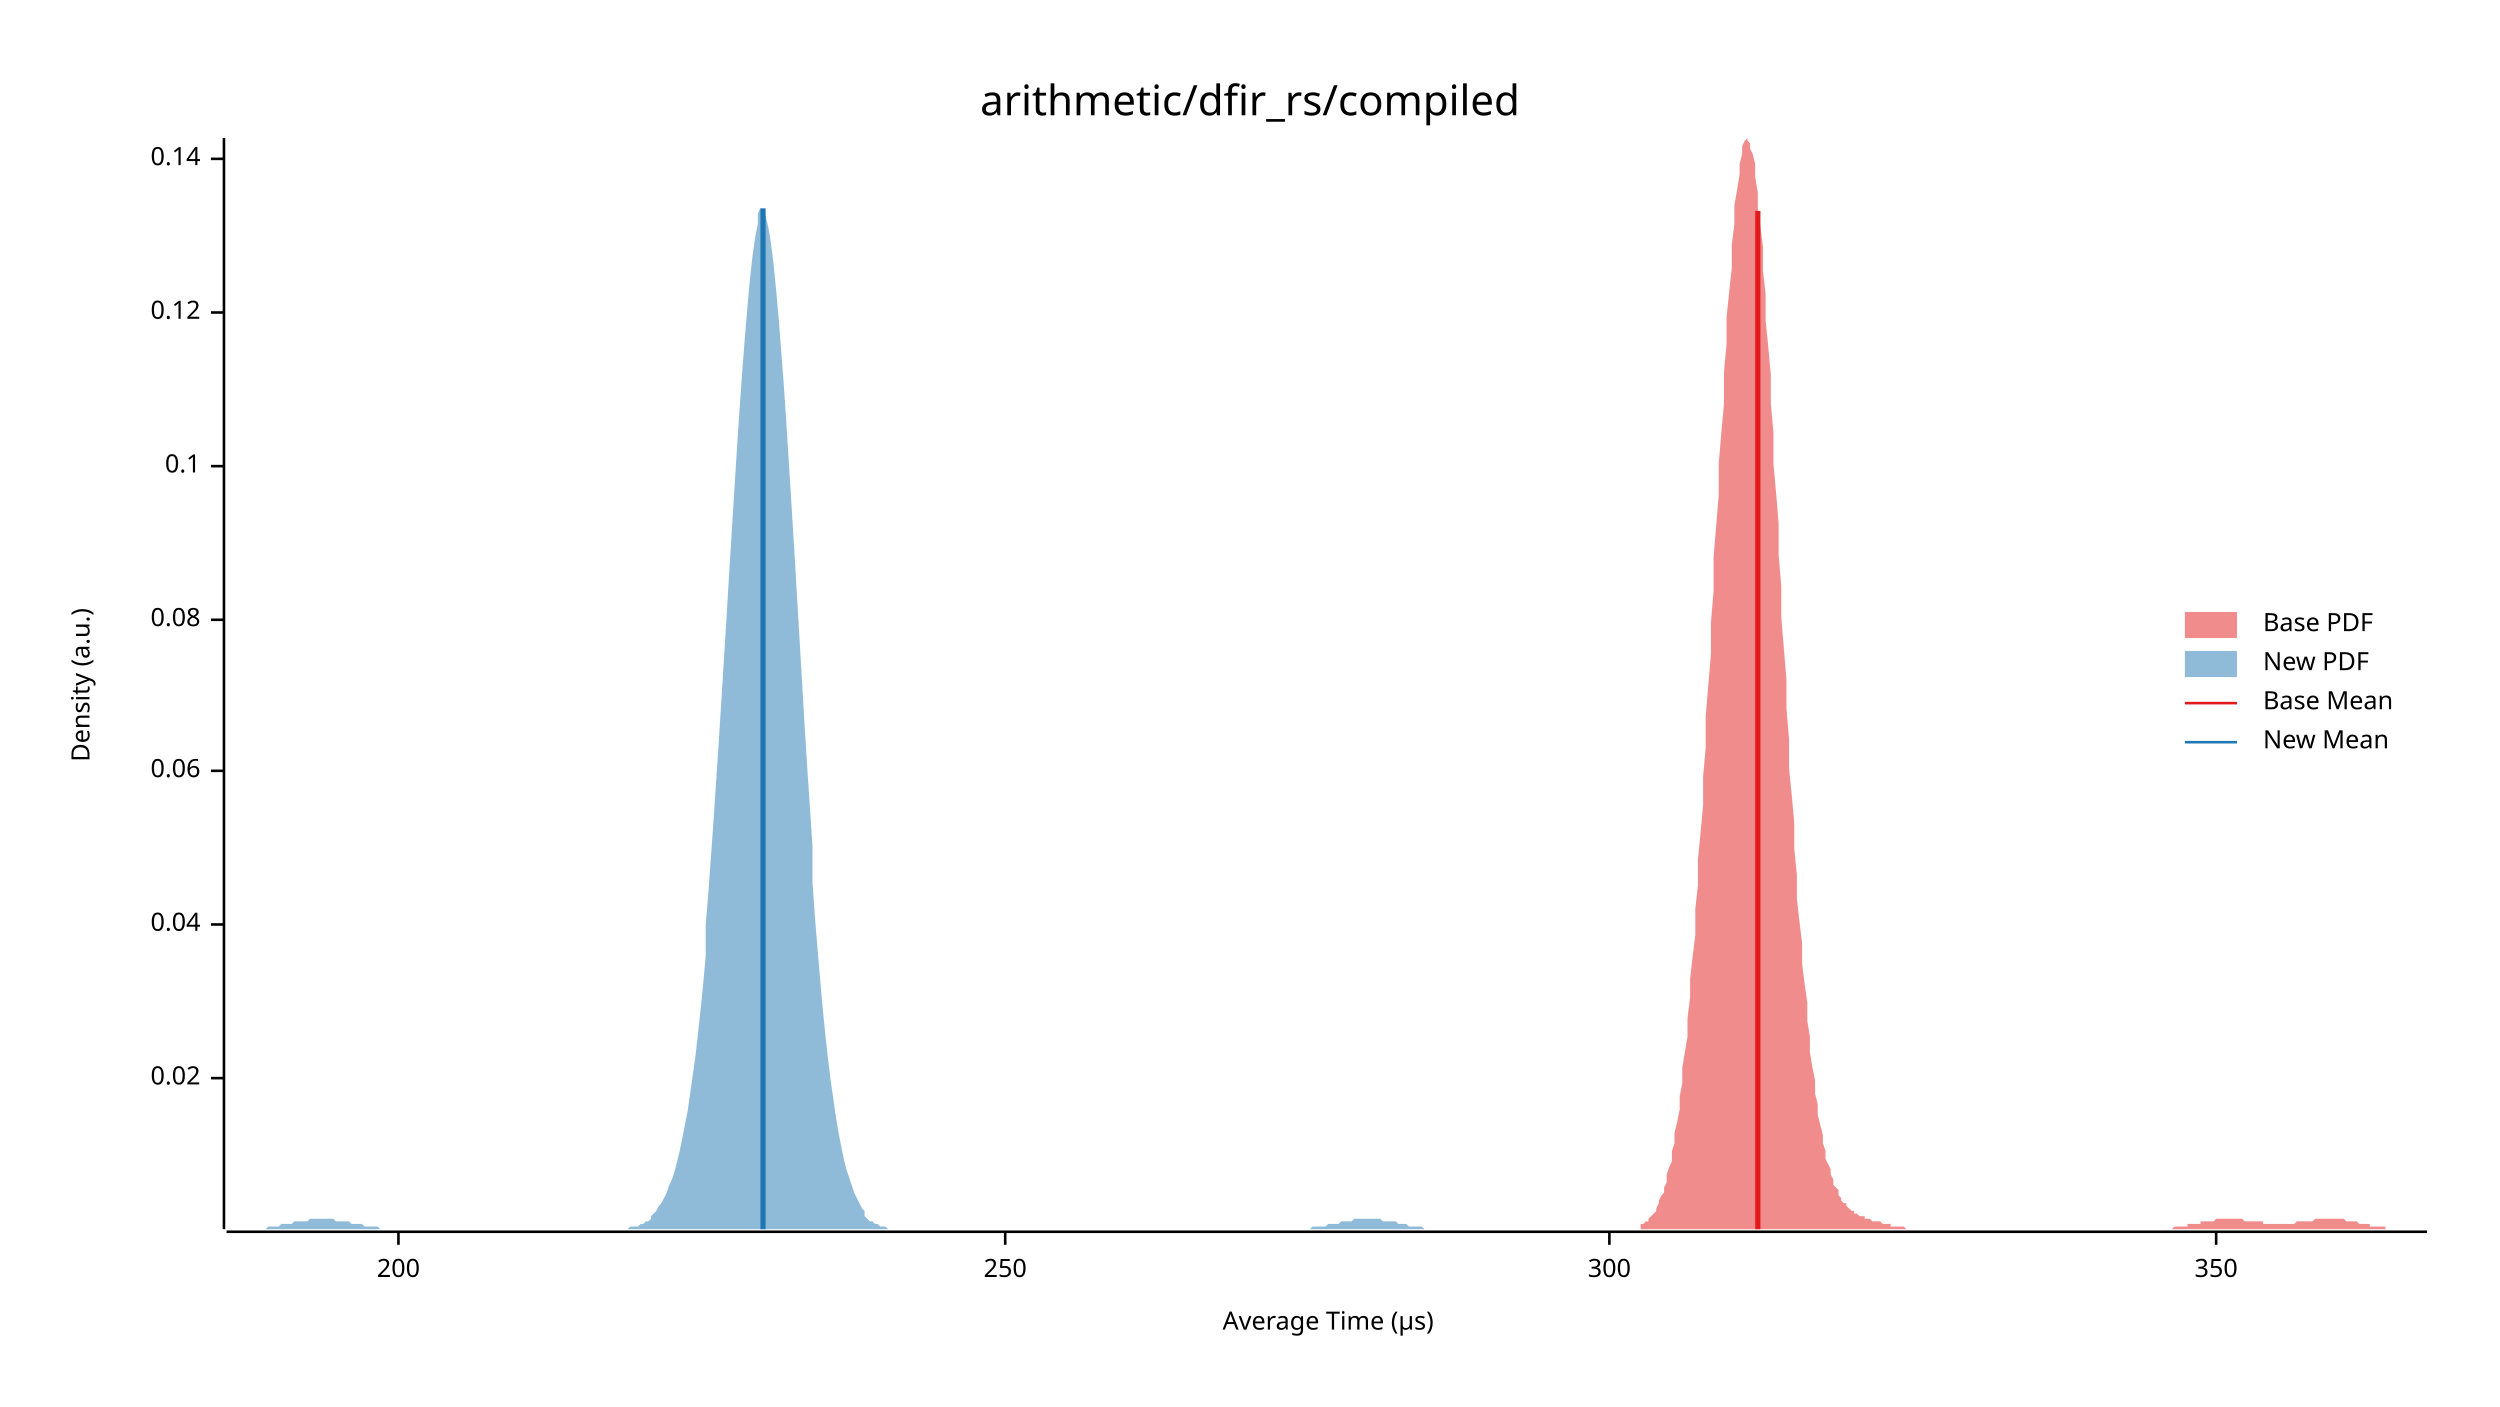
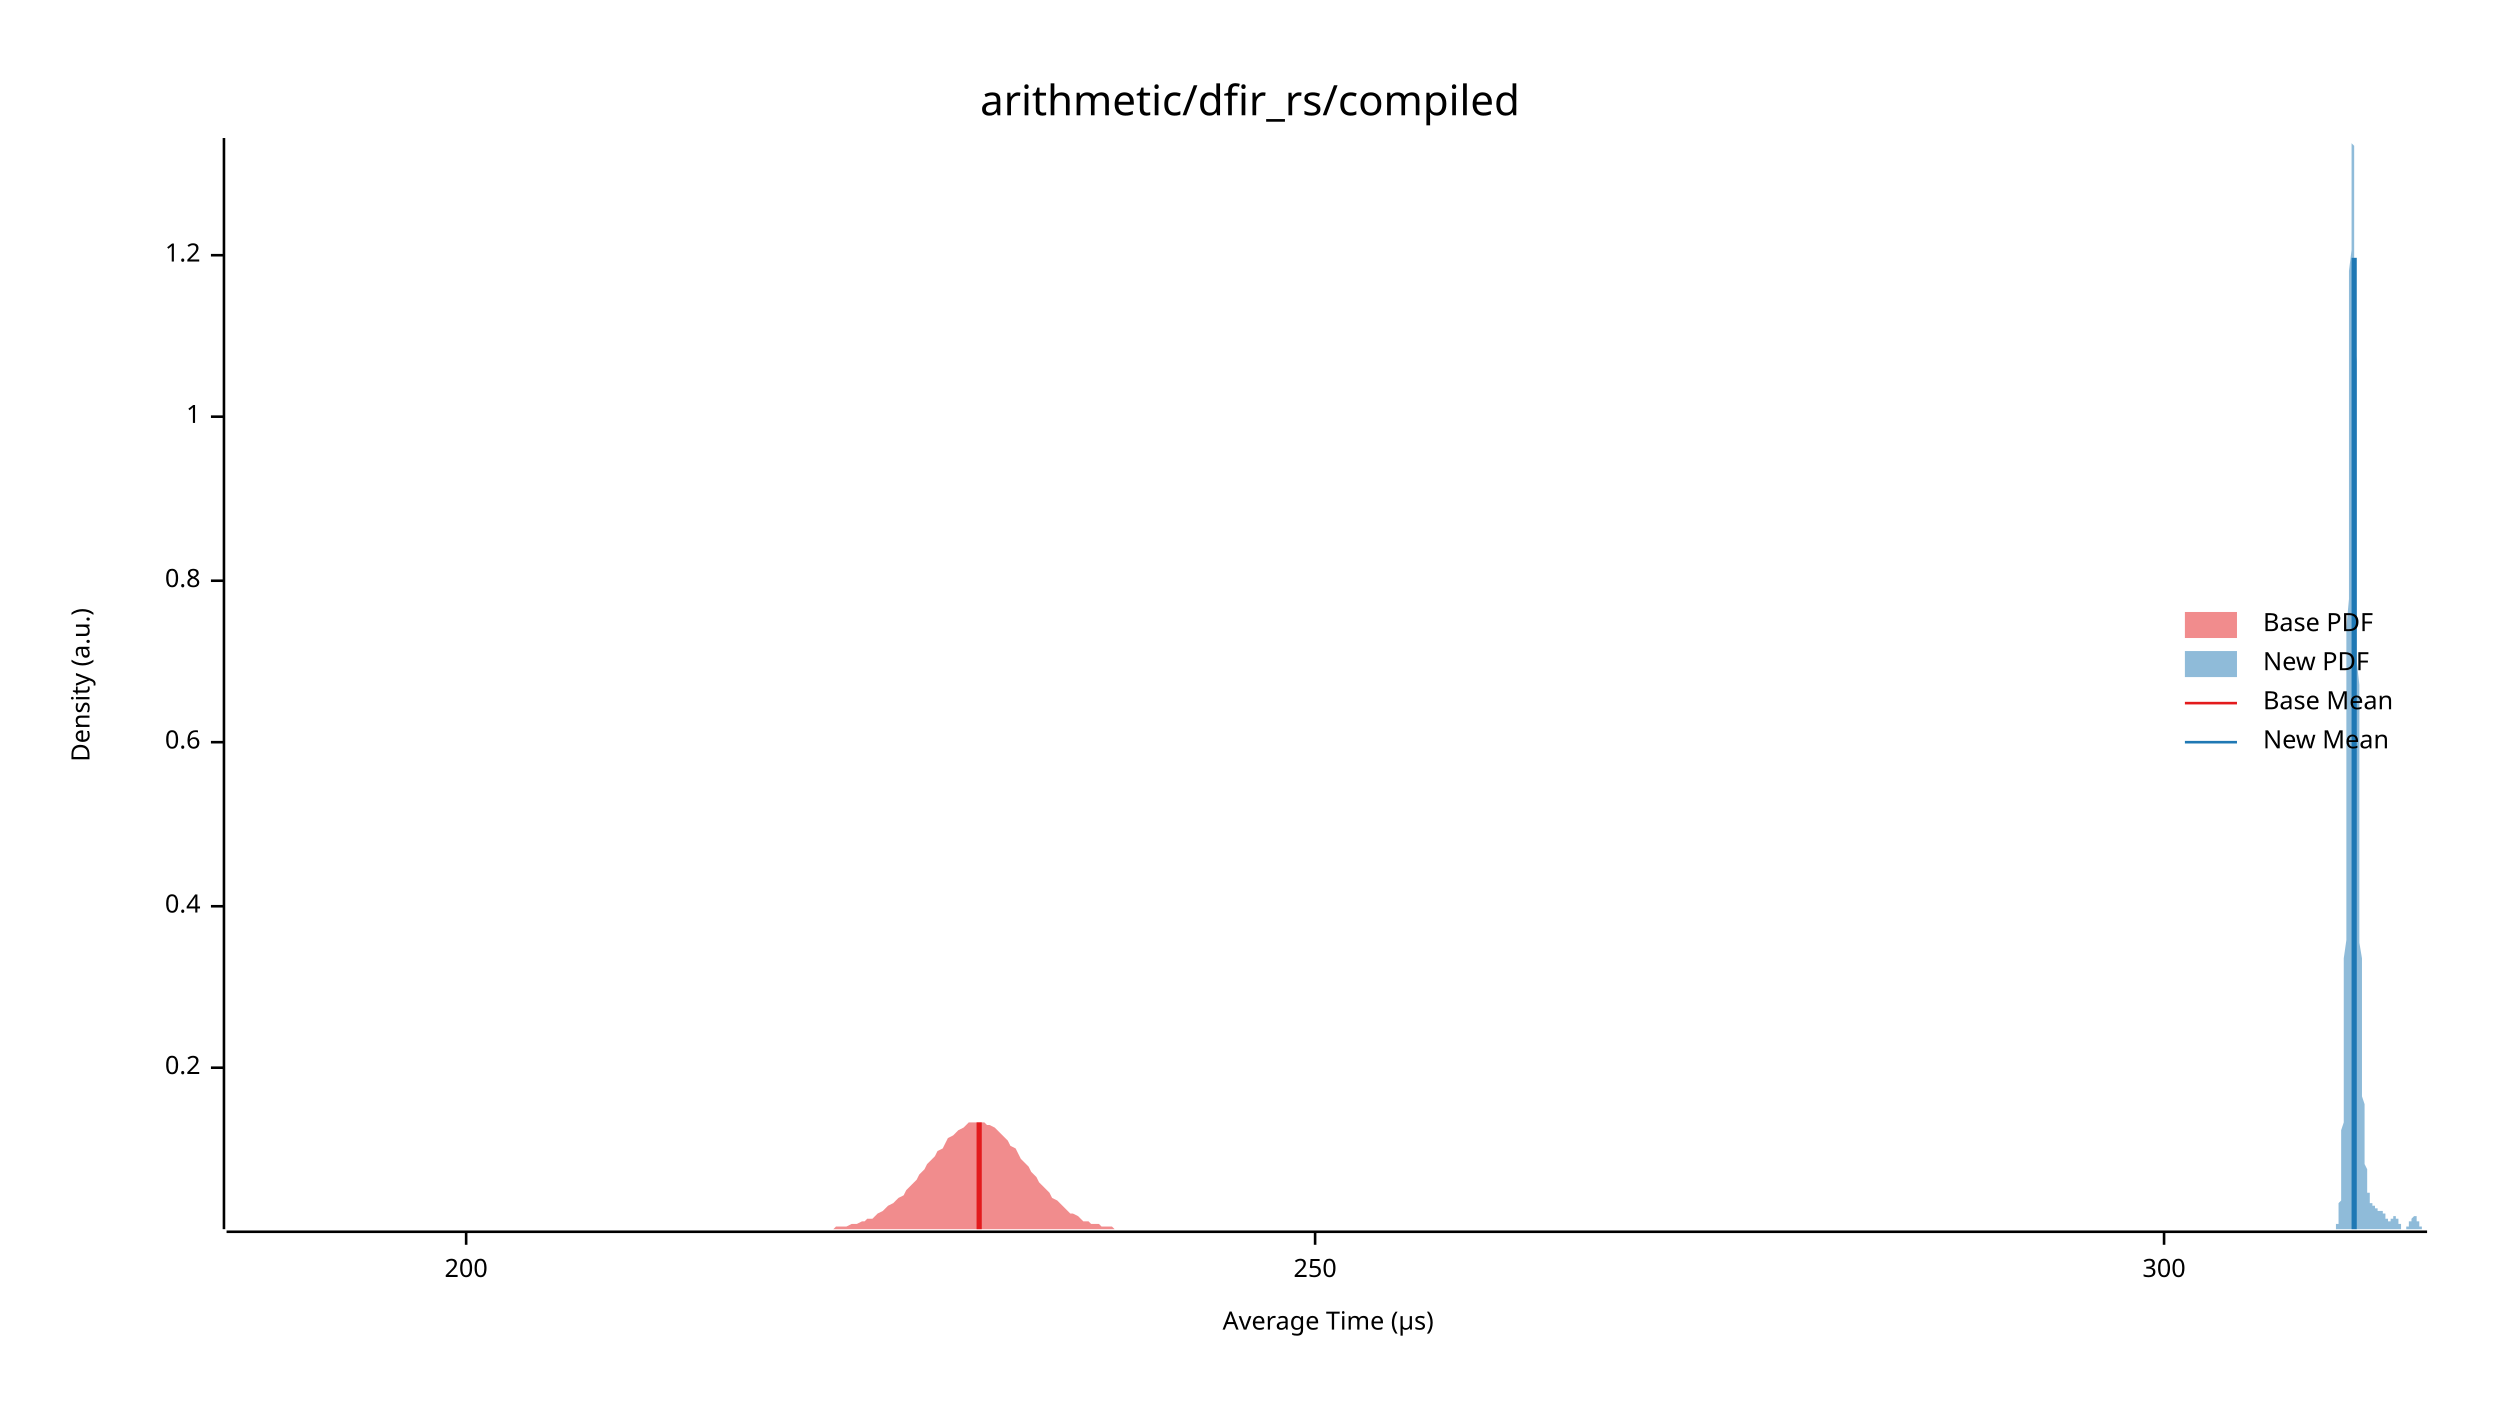
<svg xmlns="http://www.w3.org/2000/svg" width="960" height="540" viewBox="0 0 960 540">
  <text x="480" y="32" dy="0.76em" text-anchor="middle" font-family="sans-serif" font-size="16.129" opacity="1" fill="#000000">
arithmetic/dfir_rs/compiled
</text>
  <text x="27" y="263" dy="0.76em" text-anchor="middle" font-family="sans-serif" font-size="9.677" opacity="1" fill="#000000" transform="rotate(270, 27, 263)">
Density (a.u.)
</text>
  <text x="510" y="513" dy="-0.5ex" text-anchor="middle" font-family="sans-serif" font-size="9.677" opacity="1" fill="#000000">
Average Time (µs)
</text>
  <polyline fill="none" opacity="1" stroke="#000000" stroke-width="1" points="86,53 86,472 " />
-   <text x="77" y="414" dy="0.5ex" text-anchor="end" font-family="sans-serif" font-size="9.677" opacity="1" fill="#000000">
- 0.02
+   <text x="77" y="410" dy="0.5ex" text-anchor="end" font-family="sans-serif" font-size="9.677" opacity="1" fill="#000000">
+ 0.2
</text>
-   <polyline fill="none" opacity="1" stroke="#000000" stroke-width="1" points="81,414 86,414 " />
-   <text x="77" y="355" dy="0.5ex" text-anchor="end" font-family="sans-serif" font-size="9.677" opacity="1" fill="#000000">
- 0.04
+   <polyline fill="none" opacity="1" stroke="#000000" stroke-width="1" points="81,410 86,410 " />
+   <text x="77" y="348" dy="0.5ex" text-anchor="end" font-family="sans-serif" font-size="9.677" opacity="1" fill="#000000">
+ 0.4
</text>
-   <polyline fill="none" opacity="1" stroke="#000000" stroke-width="1" points="81,355 86,355 " />
-   <text x="77" y="296" dy="0.5ex" text-anchor="end" font-family="sans-serif" font-size="9.677" opacity="1" fill="#000000">
- 0.06
+   <polyline fill="none" opacity="1" stroke="#000000" stroke-width="1" points="81,348 86,348 " />
+   <text x="77" y="285" dy="0.5ex" text-anchor="end" font-family="sans-serif" font-size="9.677" opacity="1" fill="#000000">
+ 0.6
</text>
-   <polyline fill="none" opacity="1" stroke="#000000" stroke-width="1" points="81,296 86,296 " />
-   <text x="77" y="238" dy="0.5ex" text-anchor="end" font-family="sans-serif" font-size="9.677" opacity="1" fill="#000000">
- 0.08
+   <polyline fill="none" opacity="1" stroke="#000000" stroke-width="1" points="81,285 86,285 " />
+   <text x="77" y="223" dy="0.5ex" text-anchor="end" font-family="sans-serif" font-size="9.677" opacity="1" fill="#000000">
+ 0.8
</text>
-   <polyline fill="none" opacity="1" stroke="#000000" stroke-width="1" points="81,238 86,238 " />
-   <text x="77" y="179" dy="0.5ex" text-anchor="end" font-family="sans-serif" font-size="9.677" opacity="1" fill="#000000">
- 0.1
+   <polyline fill="none" opacity="1" stroke="#000000" stroke-width="1" points="81,223 86,223 " />
+   <text x="77" y="160" dy="0.5ex" text-anchor="end" font-family="sans-serif" font-size="9.677" opacity="1" fill="#000000">
+ 1
</text>
-   <polyline fill="none" opacity="1" stroke="#000000" stroke-width="1" points="81,179 86,179 " />
-   <text x="77" y="120" dy="0.5ex" text-anchor="end" font-family="sans-serif" font-size="9.677" opacity="1" fill="#000000">
- 0.12
+   <polyline fill="none" opacity="1" stroke="#000000" stroke-width="1" points="81,160 86,160 " />
+   <text x="77" y="98" dy="0.5ex" text-anchor="end" font-family="sans-serif" font-size="9.677" opacity="1" fill="#000000">
+ 1.2
</text>
-   <polyline fill="none" opacity="1" stroke="#000000" stroke-width="1" points="81,120 86,120 " />
-   <text x="77" y="61" dy="0.5ex" text-anchor="end" font-family="sans-serif" font-size="9.677" opacity="1" fill="#000000">
- 0.14
- </text>
-   <polyline fill="none" opacity="1" stroke="#000000" stroke-width="1" points="81,61 86,61 " />
+   <polyline fill="none" opacity="1" stroke="#000000" stroke-width="1" points="81,98 86,98 " />
  <polyline fill="none" opacity="1" stroke="#000000" stroke-width="1" points="87,473 932,473 " />
-   <text x="153" y="483" dy="0.76em" text-anchor="middle" font-family="sans-serif" font-size="9.677" opacity="1" fill="#000000">
+   <text x="179" y="483" dy="0.76em" text-anchor="middle" font-family="sans-serif" font-size="9.677" opacity="1" fill="#000000">
200
</text>
-   <polyline fill="none" opacity="1" stroke="#000000" stroke-width="1" points="153,473 153,478 " />
-   <text x="386" y="483" dy="0.76em" text-anchor="middle" font-family="sans-serif" font-size="9.677" opacity="1" fill="#000000">
+   <polyline fill="none" opacity="1" stroke="#000000" stroke-width="1" points="179,473 179,478 " />
+   <text x="505" y="483" dy="0.76em" text-anchor="middle" font-family="sans-serif" font-size="9.677" opacity="1" fill="#000000">
250
</text>
-   <polyline fill="none" opacity="1" stroke="#000000" stroke-width="1" points="386,473 386,478 " />
-   <text x="618" y="483" dy="0.76em" text-anchor="middle" font-family="sans-serif" font-size="9.677" opacity="1" fill="#000000">
+   <polyline fill="none" opacity="1" stroke="#000000" stroke-width="1" points="505,473 505,478 " />
+   <text x="831" y="483" dy="0.76em" text-anchor="middle" font-family="sans-serif" font-size="9.677" opacity="1" fill="#000000">
300
</text>
-   <polyline fill="none" opacity="1" stroke="#000000" stroke-width="1" points="618,473 618,478 " />
-   <text x="851" y="483" dy="0.76em" text-anchor="middle" font-family="sans-serif" font-size="9.677" opacity="1" fill="#000000">
- 350
- </text>
-   <polyline fill="none" opacity="1" stroke="#000000" stroke-width="1" points="851,473 851,478 " />
-   <polygon opacity="0.5" fill="#E31A1C" points="630,470 631,470 631,470 632,469 633,469 633,468 634,467 634,467 635,466 636,465 636,464 637,462 637,461 638,459 639,458 639,456 640,454 640,451 641,448 642,446 642,442 643,439 643,435 644,431 645,426 645,421 646,416 646,410 647,404 648,398 648,391 649,383 649,376 650,367 651,359 651,349 652,340 652,330 653,320 654,309 654,298 655,287 655,275 656,263 657,251 657,239 658,227 658,214 659,202 660,190 660,178 661,166 662,155 662,143 663,132 663,122 664,112 665,103 665,94 666,86 666,79 667,73 668,67 668,63 669,59 669,56 670,54 671,53 671,54 672,55 672,57 673,59 674,63 674,68 675,74 675,80 676,87 677,95 677,104 678,113 678,123 679,133 680,144 680,155 681,166 681,178 682,189 683,201 683,213 684,225 684,237 685,249 686,261 686,272 687,284 687,295 688,305 689,316 689,326 690,336 690,345 691,354 692,362 692,370 693,378 694,385 694,392 695,398 695,404 696,410 697,415 697,420 698,424 698,428 699,432 700,436 700,439 701,442 701,445 702,447 703,449 703,451 704,453 704,455 705,456 706,457 706,459 707,460 707,461 708,462 709,462 709,463 710,464 710,464 711,465 712,465 712,466 713,466 713,466 714,467 715,467 715,467 716,467 716,468 717,468 718,468 718,468 719,469 719,469 720,469 721,469 721,469 722,469 723,470 723,470 724,470 724,470 725,470 726,470 726,471 727,471 727,471 728,471 729,471 729,471 730,471 730,471 731,471 732,472 732,472 733,472 733,472 734,472 735,472 735,472 736,472 736,472 737,472 738,472 738,472 739,472 739,472 740,472 741,472 741,472 742,472 742,472 743,472 744,472 744,472 745,472 745,472 746,472 747,472 747,472 748,472 748,472 749,472 750,472 750,472 751,472 752,472 752,472 753,472 753,472 754,472 755,472 755,472 756,472 756,472 757,472 758,472 758,472 759,472 759,472 760,472 761,472 761,472 762,472 762,472 763,472 764,472 764,472 765,472 765,472 766,472 767,472 767,472 768,472 768,472 769,472 770,472 770,472 771,472 771,472 772,472 773,472 773,472 774,472 774,472 775,472 776,472 776,472 777,472 777,472 778,472 779,472 779,472 780,472 780,472 781,472 782,472 782,472 783,472 784,472 784,472 785,472 785,472 786,472 787,472 787,472 788,472 788,472 789,472 790,472 790,472 791,472 791,472 792,472 793,472 793,472 794,472 794,472 795,472 796,472 796,472 797,472 797,472 798,472 799,472 799,472 800,472 800,472 801,472 802,472 802,472 803,472 803,472 804,472 805,472 805,472 806,472 806,472 807,472 808,472 808,472 809,472 809,472 810,472 811,472 811,472 812,472 813,472 813,472 814,472 814,472 815,472 816,472 816,472 817,472 817,472 818,472 819,472 819,472 820,472 820,472 821,472 822,472 822,472 823,472 823,472 824,472 825,472 825,472 826,472 826,472 827,472 828,472 828,472 829,472 829,472 830,472 831,472 831,472 832,472 832,472 833,472 834,472 834,472 835,471 835,471 836,471 837,471 837,471 838,471 838,471 839,471 840,471 840,470 841,470 842,470 842,470 843,470 843,470 844,470 845,470 845,469 846,469 846,469 847,469 848,469 848,469 849,469 849,469 850,469 851,468 851,468 852,468 852,468 853,468 854,468 854,468 855,468 855,468 856,468 857,468 857,468 858,468 858,468 859,468 860,468 860,468 861,468 861,468 862,469 863,469 863,469 864,469 864,469 865,469 866,469 866,469 867,469 867,469 868,469 869,469 869,470 870,470 870,470 871,470 872,470 872,470 873,470 874,470 874,470 875,470 875,470 876,470 877,470 877,470 878,470 878,470 879,470 880,470 880,470 881,470 881,470 882,469 883,469 883,469 884,469 884,469 885,469 886,469 886,469 887,469 887,469 888,469 889,468 889,468 890,468 890,468 891,468 892,468 892,468 893,468 893,468 894,468 895,468 895,468 896,468 896,468 897,468 898,468 898,468 899,468 899,468 900,468 901,469 901,469 902,469 903,469 903,469 904,469 904,469 905,469 906,470 906,470 907,470 907,470 908,470 909,470 909,470 910,470 910,471 911,471 912,471 912,471 913,471 913,471 914,471 915,471 915,471 916,471 916,472 917,472 918,472 918,472 919,472 919,472 920,472 921,472 921,472 922,472 922,472 923,472 924,472 924,472 925,472 925,472 926,472 927,472 927,472 928,472 928,472 929,472 930,472 930,472 931,472 932,472 932,472 630,472 " />
-   <polygon opacity="0.5" fill="#1F78B4" points="87,472 87,472 88,472 89,472 90,472 91,472 92,472 93,472 94,472 95,472 96,472 97,472 98,472 99,472 100,472 101,472 102,472 103,471 104,471 105,471 106,471 107,471 107,471 108,470 109,470 110,470 111,470 112,470 113,469 114,469 115,469 116,469 117,469 118,469 119,468 120,468 121,468 122,468 123,468 124,468 125,468 126,468 127,468 127,468 128,468 129,469 130,469 131,469 132,469 133,469 134,469 135,470 136,470 137,470 138,470 139,470 140,471 141,471 142,471 143,471 144,471 145,471 146,472 147,472 148,472 148,472 149,472 150,472 151,472 152,472 153,472 154,472 155,472 156,472 157,472 158,472 159,472 160,472 161,472 162,472 163,472 164,472 165,472 166,472 167,472 168,472 168,472 169,472 170,472 171,472 172,472 173,472 174,472 175,472 176,472 177,472 178,472 179,472 180,472 181,472 182,472 183,472 184,472 185,472 186,472 187,472 188,472 189,472 189,472 190,472 191,472 192,472 193,472 194,472 195,472 196,472 197,472 198,472 199,472 200,472 201,472 202,472 203,472 204,472 205,472 206,472 207,472 208,472 209,472 209,472 210,472 211,472 212,472 213,472 214,472 215,472 216,472 217,472 218,472 219,472 220,472 221,472 222,472 223,472 224,472 225,472 226,472 227,472 228,472 229,472 230,472 230,472 231,472 232,472 233,472 234,472 235,472 236,472 237,472 238,472 239,472 240,472 241,472 242,471 243,471 244,471 245,471 246,470 247,470 248,469 249,469 250,468 250,467 251,466 252,465 253,463 254,462 255,460 256,458 257,455 258,453 259,450 260,446 261,442 262,437 263,432 264,427 265,420 266,413 267,406 268,397 269,388 270,378 271,367 271,355 272,343 273,329 274,315 275,300 276,285 277,269 278,253 279,237 280,220 281,204 282,188 283,172 284,157 285,143 286,130 287,118 288,107 289,98 290,91 291,86 291,82 292,80 293,81 294,83 295,87 296,93 297,101 298,111 299,122 300,135 301,148 302,163 303,179 304,195 305,211 306,228 307,245 308,262 309,279 310,295 311,310 312,325 312,339 313,353 314,365 315,377 316,388 317,398 318,407 319,415 320,422 321,429 322,435 323,440 324,445 325,449 326,452 327,455 328,458 329,460 330,462 331,464 332,465 332,467 333,468 334,469 335,469 336,470 337,470 338,471 339,471 340,471 341,472 342,472 343,472 344,472 345,472 346,472 347,472 348,472 349,472 350,472 351,472 352,472 353,472 353,472 354,472 355,472 356,472 357,472 358,472 359,472 360,472 361,472 362,472 363,472 364,472 365,472 366,472 367,472 368,472 369,472 370,472 371,472 372,472 373,472 373,472 374,472 375,472 376,472 377,472 378,472 379,472 380,472 381,472 382,472 383,472 384,472 385,472 386,472 387,472 388,472 389,472 390,472 391,472 392,472 393,472 394,472 394,472 395,472 396,472 397,472 398,472 399,472 400,472 401,472 402,472 403,472 404,472 405,472 406,472 407,472 408,472 409,472 410,472 411,472 412,472 413,472 414,472 414,472 415,472 416,472 417,472 418,472 419,472 420,472 421,472 422,472 423,472 424,472 425,472 426,472 427,472 428,472 429,472 430,472 431,472 432,472 433,472 434,472 435,472 435,472 436,472 437,472 438,472 439,472 440,472 441,472 442,472 443,472 444,472 445,472 446,472 447,472 448,472 449,472 450,472 451,472 452,472 453,472 454,472 455,472 455,472 456,472 457,472 458,472 459,472 460,472 461,472 462,472 463,472 464,472 465,472 466,472 467,472 468,472 469,472 470,472 471,472 472,472 473,472 474,472 475,472 475,472 476,472 477,472 478,472 479,472 480,472 481,472 482,472 483,472 484,472 485,472 486,472 487,472 488,472 489,472 490,472 491,472 492,472 493,472 494,472 495,472 496,472 496,472 497,472 498,472 499,472 500,472 501,472 502,472 503,472 504,471 505,471 506,471 507,471 508,471 509,471 510,470 511,470 512,470 513,470 514,470 515,469 516,469 516,469 517,469 518,469 519,469 520,468 521,468 522,468 523,468 524,468 525,468 526,468 527,468 528,468 529,468 530,468 531,469 532,469 533,469 534,469 535,469 536,469 537,470 537,470 538,470 539,470 540,470 541,471 542,471 543,471 544,471 545,471 546,471 547,472 548,472 549,472 550,472 551,472 552,472 553,472 554,472 555,472 556,472 557,472 557,472 558,472 559,472 560,472 561,472 562,472 562,472 87,472 " />
-   <polyline fill="none" opacity="1" stroke="#E31A1C" stroke-width="2" points="675,472 675,81 " />
-   <polyline fill="none" opacity="1" stroke="#1F78B4" stroke-width="2" points="293,472 293,80 " />
+   <polyline fill="none" opacity="1" stroke="#000000" stroke-width="1" points="831,473 831,478 " />
+   <polygon opacity="0.5" fill="#E31A1C" points="87,472 88,472 89,472 91,472 92,472 93,472 95,472 96,472 97,472 99,472 100,472 101,472 103,472 104,472 105,472 107,472 108,472 109,472 111,472 112,472 113,472 115,472 116,472 117,472 119,472 120,472 121,472 123,472 124,472 125,472 127,472 128,472 129,472 131,472 132,472 133,472 135,472 136,472 137,472 139,472 140,472 141,472 143,472 144,472 145,472 147,472 148,472 149,472 151,472 152,472 153,472 155,472 156,472 157,472 159,472 160,472 161,472 163,472 164,472 165,472 167,472 168,472 169,472 171,472 172,472 173,472 175,472 176,472 177,472 179,472 180,472 181,472 183,472 184,472 185,472 187,472 188,472 189,472 191,472 192,472 193,472 195,472 196,472 197,472 199,472 200,472 201,472 203,472 204,472 205,472 207,472 208,472 209,472 211,472 212,472 213,472 215,472 216,472 217,472 219,472 220,472 221,472 223,472 224,472 225,472 227,472 228,472 229,472 231,472 232,472 233,472 235,472 236,472 237,472 239,472 240,472 241,472 243,472 244,472 245,472 247,472 248,472 249,472 251,472 252,472 253,472 255,472 256,472 257,472 259,472 260,472 261,472 263,472 264,472 265,472 267,472 268,472 269,472 271,472 272,472 273,472 275,472 276,472 277,472 279,472 280,472 281,472 283,472 284,472 285,472 287,472 288,472 289,472 291,472 292,472 293,472 295,472 296,472 297,472 299,472 300,472 301,472 303,472 304,472 305,472 307,472 308,472 309,472 311,472 312,472 313,472 315,472 316,472 317,472 319,472 320,472 321,471 323,471 324,471 325,471 327,470 328,470 329,470 331,469 332,469 333,468 335,468 336,467 337,466 339,465 340,464 341,463 343,462 344,461 345,460 347,459 348,457 349,456 351,454 352,453 353,451 355,449 356,447 357,446 359,444 360,442 362,441 363,439 364,437 366,436 367,435 368,434 370,433 371,432 372,431 374,431 375,431 376,431 378,431 379,432 380,432 382,433 383,434 384,435 386,437 387,438 388,440 390,441 391,443 392,445 394,447 395,448 396,450 398,452 399,454 400,455 402,457 403,458 404,460 406,461 407,462 408,463 410,465 411,466 412,466 414,467 415,468 416,469 418,469 419,470 420,470 422,470 423,471 424,471 426,471 427,471 428,472 430,472 431,472 432,472 434,472 435,472 436,472 438,472 439,472 440,472 442,472 443,472 444,472 446,472 447,472 448,472 450,472 451,472 452,472 454,472 455,472 456,472 458,472 459,472 460,472 462,472 463,472 464,472 466,472 467,472 468,472 470,472 471,472 472,472 474,472 475,472 476,472 478,472 479,472 480,472 482,472 483,472 484,472 486,472 487,472 488,472 490,472 491,472 492,472 494,472 495,472 496,472 498,472 499,472 500,472 502,472 503,472 504,472 506,472 507,472 508,472 510,472 511,472 512,472 514,472 515,472 516,472 518,472 519,472 520,472 522,472 523,472 524,472 526,472 527,472 528,472 530,472 531,472 532,472 534,472 535,472 536,472 538,472 539,472 540,472 542,472 543,472 544,472 546,472 547,472 548,472 550,472 551,472 552,472 554,472 555,472 556,472 558,472 559,472 560,472 562,472 563,472 564,472 566,472 567,472 568,472 570,472 571,472 572,472 574,472 575,472 576,472 578,472 579,472 580,472 582,472 583,472 584,472 586,472 587,472 588,472 590,472 591,472 592,472 594,472 595,472 596,472 598,472 599,472 600,472 602,472 603,472 604,472 606,472 607,472 608,472 610,472 611,472 612,472 614,472 615,472 616,472 618,472 619,472 620,472 622,472 623,472 624,472 626,472 627,472 628,472 630,472 631,472 632,472 634,472 635,472 636,472 638,472 639,472 641,472 642,472 643,472 645,472 646,472 647,472 649,472 650,472 651,472 653,472 654,472 655,472 657,472 658,472 659,472 661,472 662,472 663,472 665,472 666,472 667,472 669,472 670,472 671,472 673,472 674,472 675,472 677,472 678,472 679,472 681,472 682,472 683,472 685,472 686,472 687,472 689,472 690,472 691,472 693,472 694,472 695,472 697,472 698,472 699,472 701,472 702,472 703,472 705,472 706,472 707,472 709,472 710,472 711,472 713,472 714,472 715,472 717,472 718,472 719,472 721,472 722,472 723,472 725,472 726,472 727,472 729,472 730,472 731,472 733,472 734,472 735,472 737,472 738,472 739,472 741,472 742,472 743,472 745,472 746,472 747,472 749,472 750,472 751,472 753,472 753,472 87,472 " />
+   <polygon opacity="0.5" fill="#1F78B4" points="895,472 895,472 896,472 896,472 896,472 896,472 896,472 896,472 896,472 896,472 896,472 896,472 896,472 896,472 896,472 896,472 897,472 897,472 897,472 897,472 897,472 897,471 897,471 897,471 897,471 897,471 897,471 897,470 897,470 897,470 898,470 898,469 898,469 898,469 898,468 898,468 898,467 898,467 898,466 898,465 898,465 898,464 898,463 898,462 899,461 899,460 899,458 899,457 899,455 899,454 899,452 899,450 899,448 899,445 899,443 899,440 899,437 899,434 900,431 900,427 900,423 900,419 900,415 900,410 900,405 900,400 900,394 900,388 900,382 900,375 900,368 901,361 901,353 901,345 901,337 901,329 901,320 901,311 901,301 901,292 901,282 901,272 901,262 901,251 901,241 902,230 902,220 902,209 902,199 902,188 902,178 902,168 902,158 902,148 902,138 902,129 902,120 902,112 902,104 903,96 903,89 903,83 903,77 903,72 903,67 903,63 903,60 903,57 903,55 903,54 903,53 903,54 903,55 904,56 904,58 904,61 904,65 904,69 904,74 904,79 904,85 904,92 904,99 904,106 904,114 904,122 904,131 905,139 905,148 905,158 905,167 905,177 905,186 905,196 905,206 905,215 905,225 905,235 905,244 905,254 906,263 906,272 906,281 906,289 906,298 906,306 906,314 906,322 906,329 906,336 906,343 906,350 906,356 906,362 907,368 907,373 907,379 907,384 907,388 907,393 907,397 907,401 907,405 907,409 907,412 907,416 907,419 907,421 908,424 908,427 908,429 908,431 908,433 908,435 908,437 908,439 908,441 908,442 908,444 908,445 908,446 908,447 909,449 909,450 909,451 909,451 909,452 909,453 909,454 909,455 909,455 909,456 909,456 909,457 909,457 909,458 910,458 910,459 910,459 910,459 910,460 910,460 910,460 910,460 910,461 910,461 910,461 910,461 910,462 911,462 911,462 911,462 911,462 911,462 911,462 911,463 911,463 911,463 911,463 911,463 911,463 911,463 911,463 912,463 912,463 912,463 912,464 912,464 912,464 912,464 912,464 912,464 912,464 912,464 912,464 912,464 912,464 913,464 913,464 913,464 913,464 913,464 913,464 913,465 913,465 913,465 913,465 913,465 913,465 913,465 913,465 914,465 914,465 914,465 914,465 914,465 914,465 914,465 914,465 914,465 914,465 914,465 914,465 914,465 914,465 915,465 915,465 915,465 915,465 915,466 915,466 915,466 915,466 915,466 915,466 915,466 915,466 915,466 915,466 916,466 916,466 916,467 916,467 916,467 916,467 916,467 916,467 916,467 916,467 916,468 916,468 916,468 917,468 917,468 917,468 917,468 917,468 917,469 917,469 917,469 917,469 917,469 917,469 917,469 917,469 917,469 918,469 918,469 918,469 918,469 918,469 918,469 918,469 918,469 918,469 918,468 918,468 918,468 918,468 918,468 919,468 919,468 919,468 919,468 919,468 919,467 919,467 919,467 919,467 919,467 919,467 919,467 919,467 919,467 920,467 920,467 920,467 920,467 920,467 920,467 920,467 920,467 920,467 920,467 920,467 920,467 920,468 920,468 921,468 921,468 921,468 921,468 921,468 921,469 921,469 921,469 921,469 921,469 921,469 921,470 921,470 922,470 922,470 922,470 922,470 922,471 922,471 922,471 922,471 922,471 922,471 922,471 922,471 922,471 922,472 923,472 923,472 923,472 923,472 923,472 923,472 923,472 923,472 923,472 923,472 923,472 923,472 923,472 923,472 924,472 924,472 924,472 924,472 924,472 924,472 924,472 924,472 924,472 924,472 924,472 924,472 924,471 924,471 925,471 925,471 925,471 925,471 925,471 925,471 925,471 925,470 925,470 925,470 925,470 925,470 925,470 925,469 926,469 926,469 926,469 926,469 926,469 926,468 926,468 926,468 926,468 926,468 926,468 926,468 926,468 927,467 927,467 927,467 927,467 927,467 927,467 927,467 927,467 927,467 927,467 927,467 927,467 927,467 927,467 928,467 928,467 928,467 928,467 928,468 928,468 928,468 928,468 928,468 928,468 928,468 928,469 928,469 928,469 929,469 929,469 929,469 929,470 929,470 929,470 929,470 929,470 929,470 929,470 929,471 929,471 929,471 929,471 930,471 930,471 930,471 930,471 930,472 930,472 930,472 930,472 930,472 930,472 930,472 930,472 930,472 930,472 931,472 931,472 931,472 931,472 931,472 931,472 931,472 931,472 931,472 931,472 931,472 931,472 931,472 932,472 932,472 895,472 " />
+   <polyline fill="none" opacity="1" stroke="#E31A1C" stroke-width="2" points="376,472 376,431 " />
+   <polyline fill="none" opacity="1" stroke="#1F78B4" stroke-width="2" points="904,472 904,99 " />
  <text x="869" y="235" dy="0.76em" text-anchor="start" font-family="sans-serif" font-size="9.677" opacity="1" fill="#000000">
Base PDF
</text>
  <text x="869" y="250" dy="0.76em" text-anchor="start" font-family="sans-serif" font-size="9.677" opacity="1" fill="#000000">
New PDF
</text>
  <text x="869" y="265" dy="0.76em" text-anchor="start" font-family="sans-serif" font-size="9.677" opacity="1" fill="#000000">
Base Mean
</text>
  <text x="869" y="280" dy="0.76em" text-anchor="start" font-family="sans-serif" font-size="9.677" opacity="1" fill="#000000">
New Mean
</text>
  <rect x="839" y="235" width="20" height="10" opacity="0.5" fill="#E31A1C" stroke="none" />
  <rect x="839" y="250" width="20" height="10" opacity="0.5" fill="#1F78B4" stroke="none" />
  <polyline fill="none" opacity="1" stroke="#E31A1C" stroke-width="1" points="839,270 859,270 " />
  <polyline fill="none" opacity="1" stroke="#1F78B4" stroke-width="1" points="839,285 859,285 " />
</svg>
